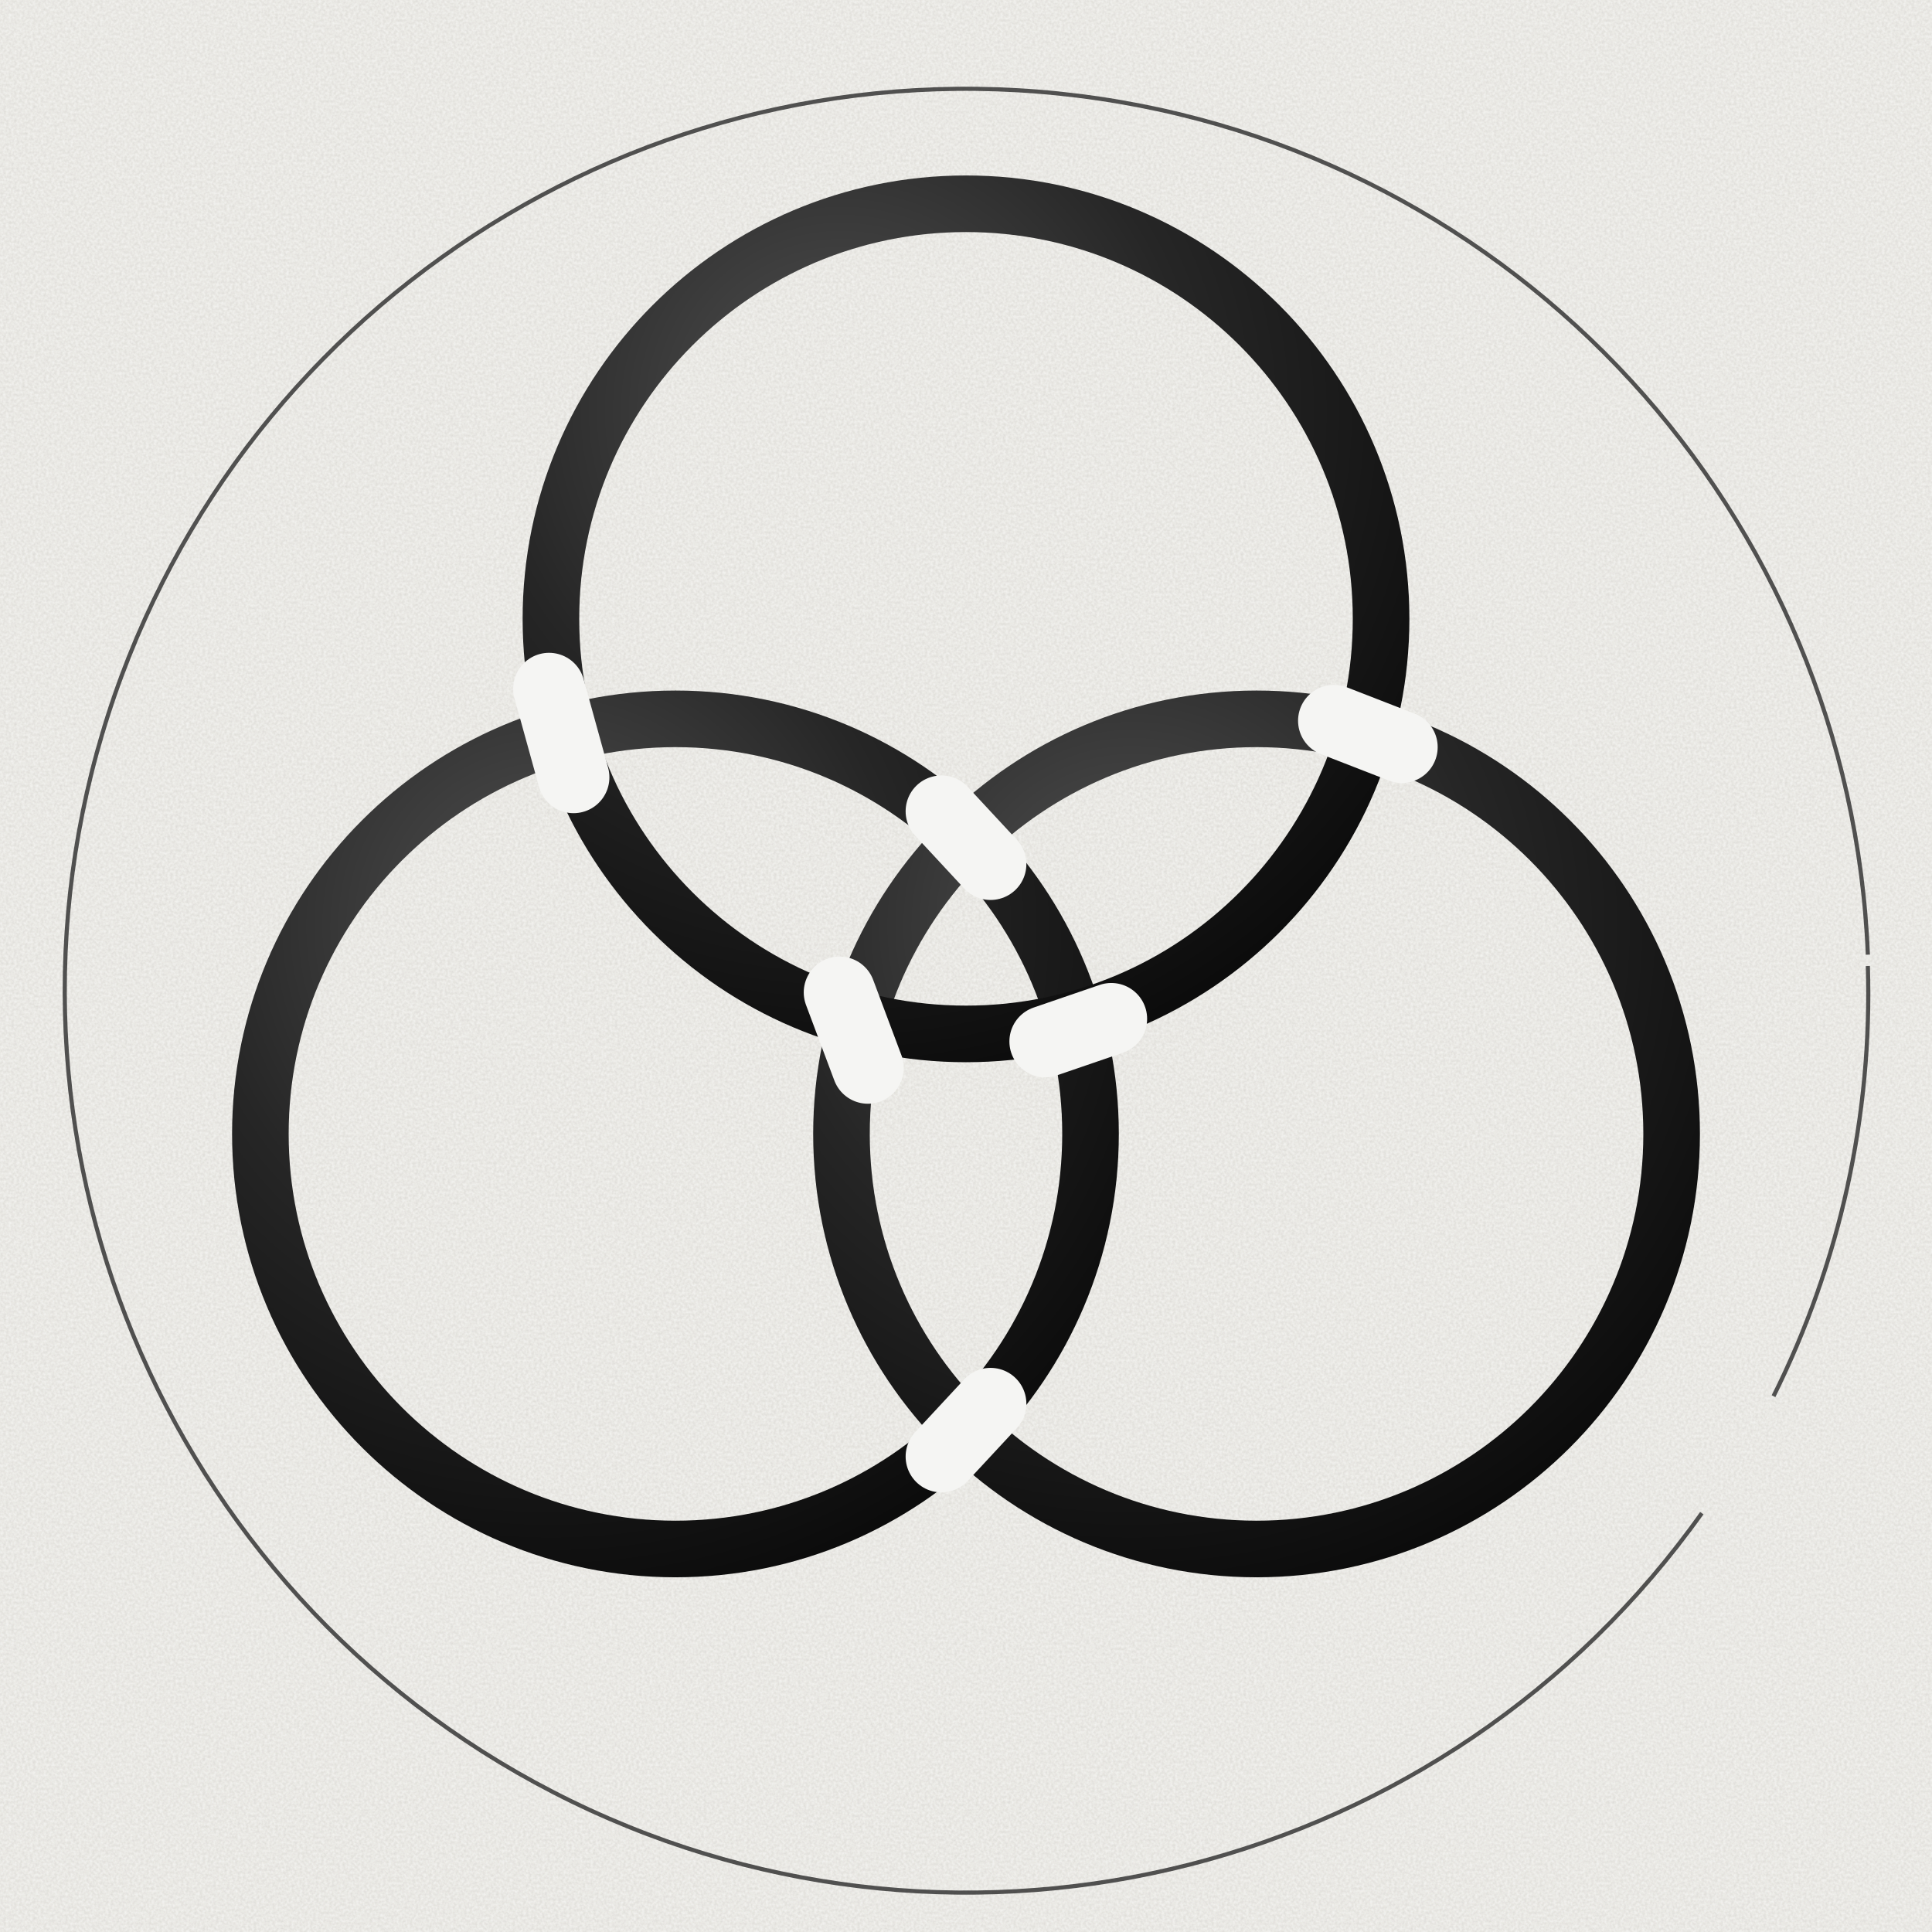
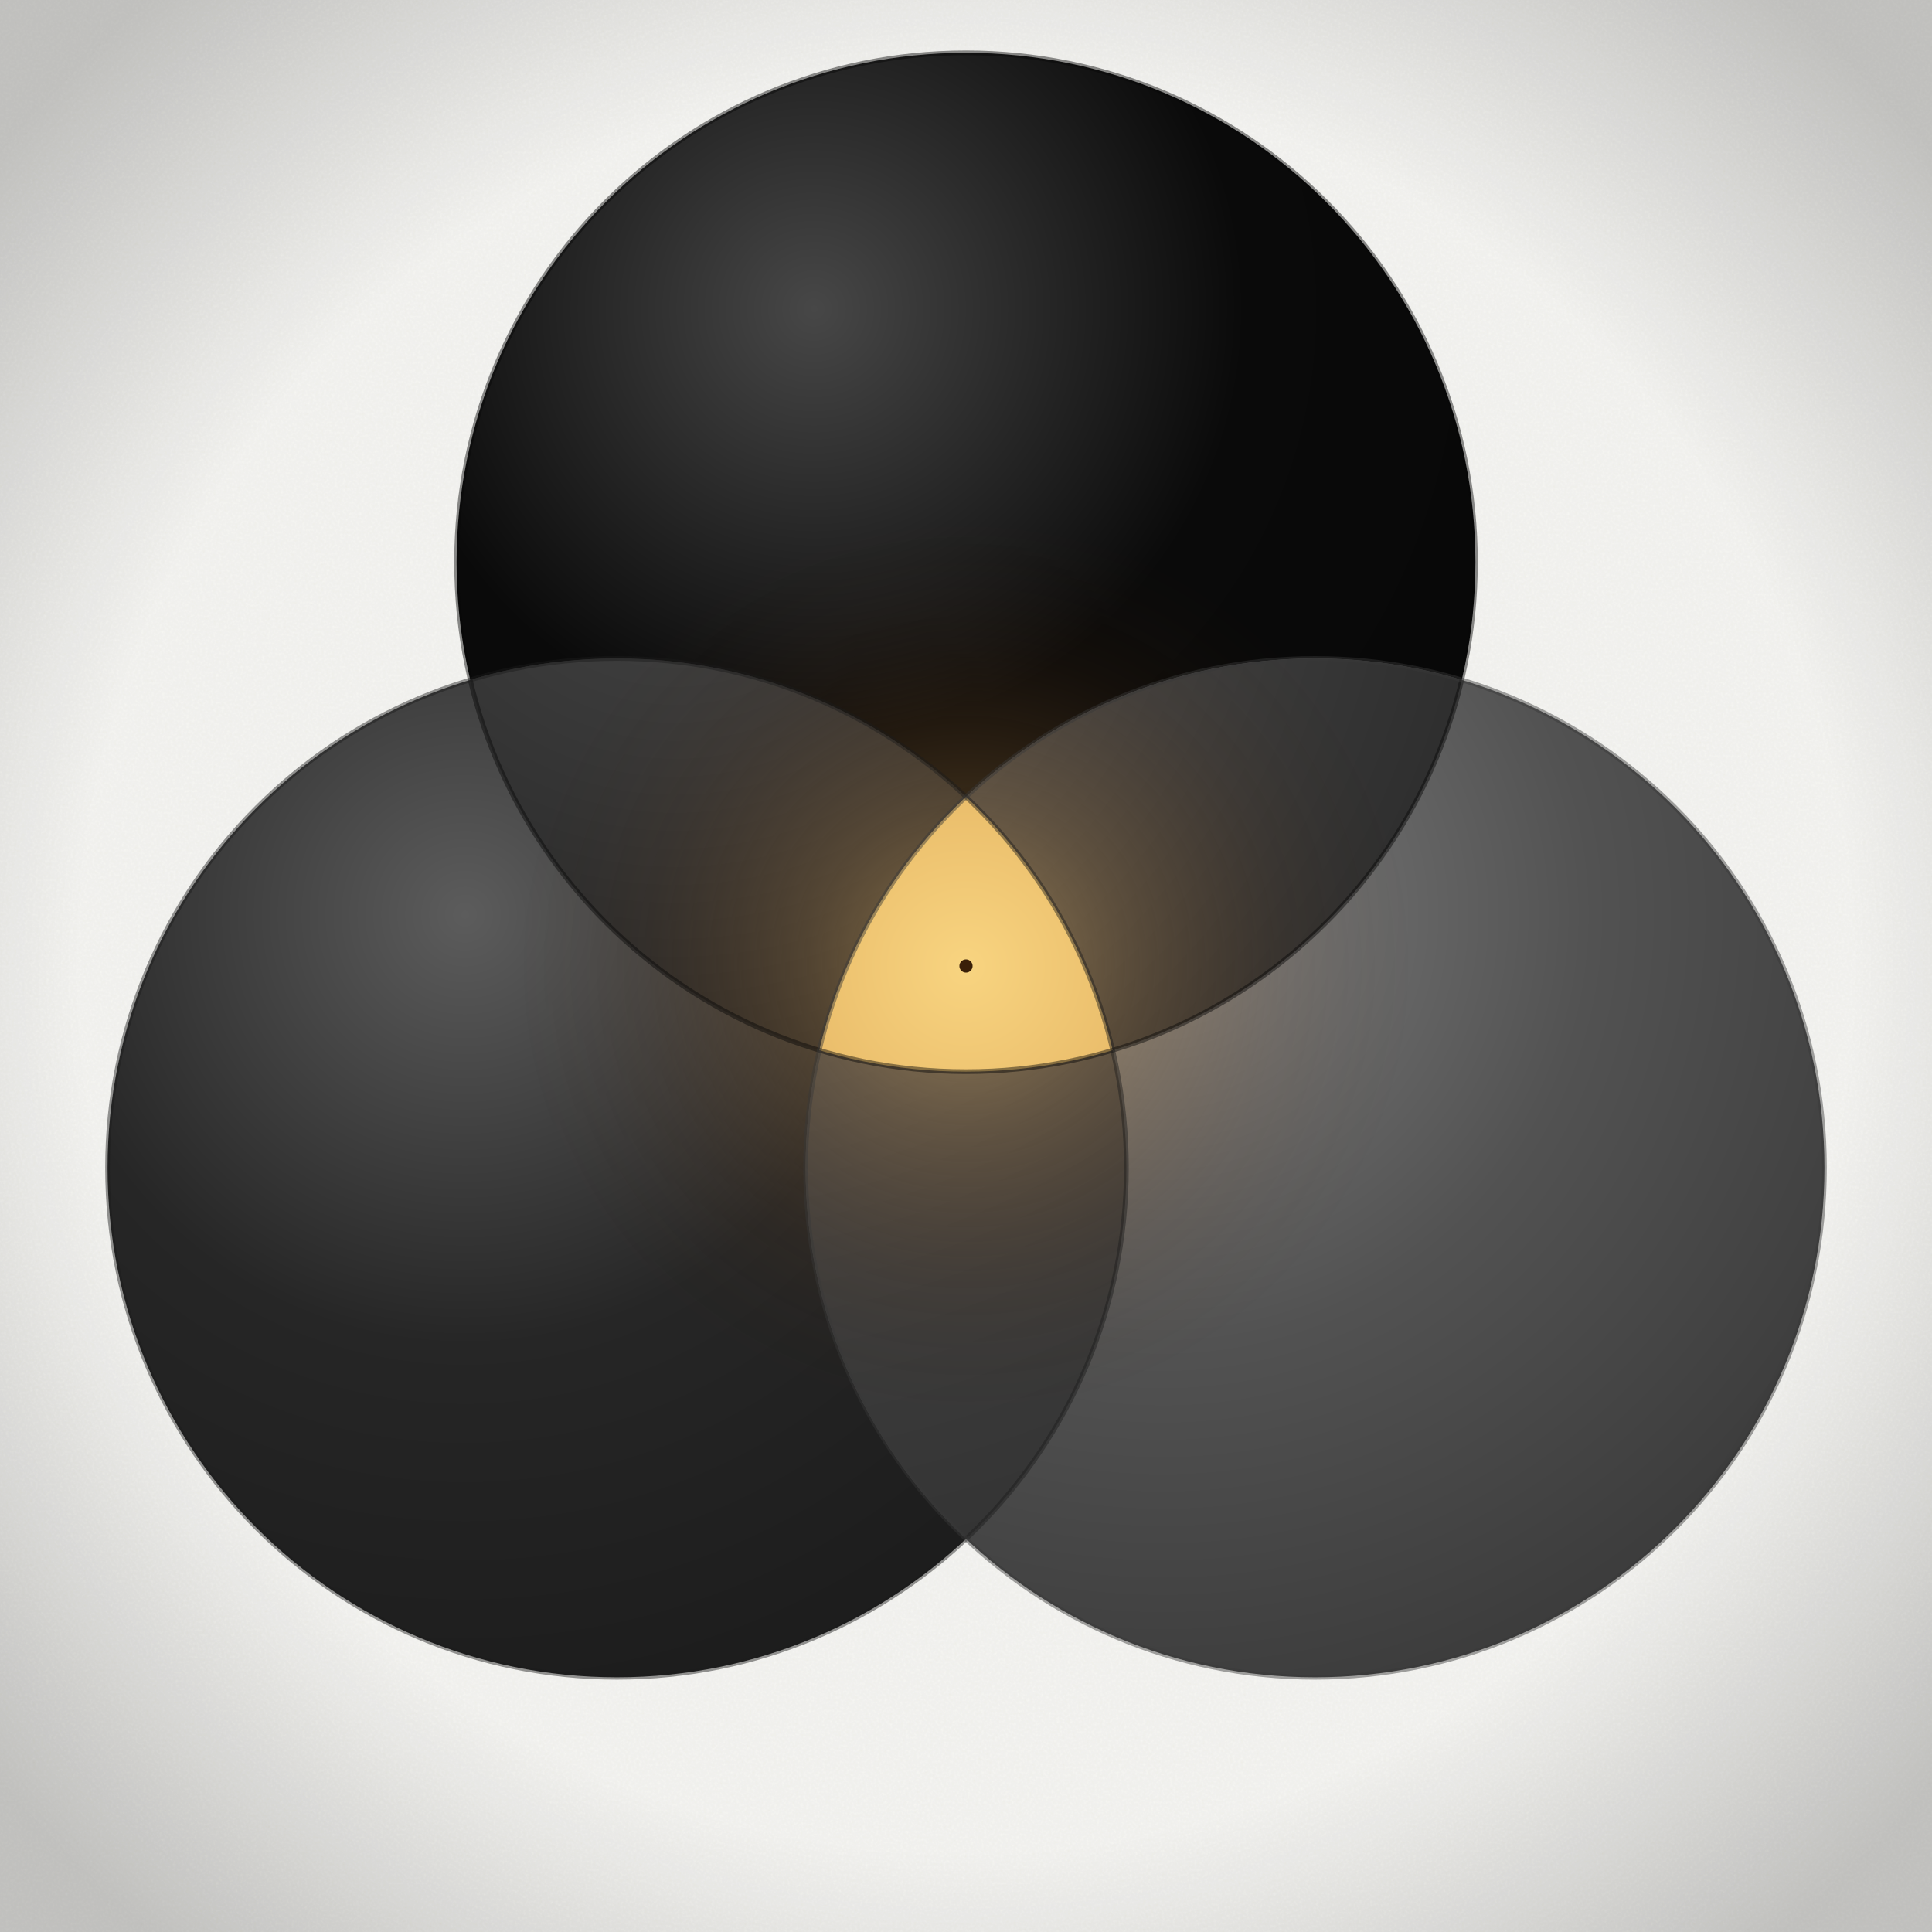
<svg xmlns="http://www.w3.org/2000/svg" viewBox="0 0 1024 1024" width="1024" height="1024">
  <defs>
    <pattern id="craftBg" x="0" y="0" width="320" height="320" patternUnits="userSpaceOnUse">
      <rect width="320" height="320" fill="#f5f5f3" />
      <filter id="craft">
        <feTurbulence type="fractalNoise" baseFrequency="0.7" numOctaves="2" seed="3" />
-         <feColorMatrix values="0 0 0 0 0.06  0 0 0 0 0.04  0 0 0 0 0.02  0 0 0 0.55 0" />
+         <feColorMatrix values="0 0 0 0 0.20  0 0 0 0 0.16  0 0 0 0 0.10  0 0 0 0.40 0" />
      </filter>
-       <rect width="320" height="320" filter="url(#craft)" opacity="0.30" />
+       <rect width="320" height="320" filter="url(#craft)" opacity="0.20" />
    </pattern>
-     <radialGradient id="ringMetal" cx="35%" cy="25%" r="85%">
-       <stop offset="0%" stop-color="#525252" />
+     <radialGradient id="ringA" cx="35%" cy="25%" r="85%">
+       <stop offset="0%" stop-color="#474747" />
+       <stop offset="50%" stop-color="#0a0a0a" />
+       <stop offset="100%" stop-color="#070707" />
+     </radialGradient>
+     <radialGradient id="ringB" cx="35%" cy="25%" r="85%">
+       <stop offset="0%" stop-color="#5c5c5c" />
      <stop offset="50%" stop-color="#262626" />
-       <stop offset="100%" stop-color="#0a0a0a" />
+       <stop offset="100%" stop-color="#1b1b1b" />
    </radialGradient>
+     <radialGradient id="ringC" cx="35%" cy="25%" r="85%">
+       <stop offset="0%" stop-color="#7d7d7d" />
+       <stop offset="50%" stop-color="#525252" />
+       <stop offset="100%" stop-color="#393939" />
+     </radialGradient>
+     <radialGradient id="blendAB" cx="35%" cy="25%" r="85%">
+       <stop offset="0%" stop-color="#464646" />
+       <stop offset="50%" stop-color="#181818" />
+       <stop offset="100%" stop-color="#0e0e0e" />
+     </radialGradient>
+     <radialGradient id="blendAC" cx="35%" cy="25%" r="85%">
+       <stop offset="0%" stop-color="#585858" />
+       <stop offset="50%" stop-color="#2e2e2e" />
+       <stop offset="100%" stop-color="#1c1c1c" />
+     </radialGradient>
+     <radialGradient id="blendBC" cx="35%" cy="25%" r="85%">
+       <stop offset="0%" stop-color="#636363" />
+       <stop offset="50%" stop-color="#3c3c3c" />
+       <stop offset="100%" stop-color="#242424" />
+     </radialGradient>
+     <radialGradient id="vLumin" cx="50%" cy="50%" r="50%">
+       <stop offset="0%" stop-color="#f8d480" />
+       <stop offset="40%" stop-color="#d8a050" />
+       <stop offset="80%" stop-color="#8a5018" />
+       <stop offset="100%" stop-color="#4a2808" />
+     </radialGradient>
+     <radialGradient id="vHalo" cx="50%" cy="50%" r="50%">
+       <stop offset="0%" stop-color="#f5c878" stop-opacity="0.50" />
+       <stop offset="35%" stop-color="#c89048" stop-opacity="0.25" />
+       <stop offset="70%" stop-color="#8a5018" stop-opacity="0.08" />
+       <stop offset="100%" stop-color="#3a1f08" stop-opacity="0" />
+     </radialGradient>
+     <radialGradient id="vVignette" cx="50%" cy="50%" r="65%">
+       <stop offset="0%" stop-color="#000" stop-opacity="0" />
+       <stop offset="70%" stop-color="#000" stop-opacity="0" />
+       <stop offset="100%" stop-color="#000" stop-opacity="0.20" />
+     </radialGradient>
+     <clipPath id="clipT">
+       <circle cx="512" cy="298" r="270" />
+     </clipPath>
+     <clipPath id="clipL">
+       <circle cx="327" cy="619" r="270" />
+     </clipPath>
+     <clipPath id="clipR">
+       <circle cx="697" cy="619" r="270" />
+     </clipPath>
  </defs>
  <rect x="0" y="0" width="1024" height="1024" fill="#f5f5f3" />
  <rect x="0" y="0" width="1024" height="1024" fill="url(#craftBg)" opacity="0.85" />
-   <path d="M 990 512 A 478 478 0 0 1 940 740 M 902 802 A 478 478 0 1 1 990 506" fill="none" stroke="#262626" stroke-width="2.2" stroke-opacity="0.78" />
-   <circle cx="358" cy="601" r="220" fill="none" stroke="url(#ringMetal)" stroke-width="30" />
-   <circle cx="666" cy="601" r="220" fill="none" stroke="url(#ringMetal)" stroke-width="30" />
-   <circle cx="512" cy="328" r="220" fill="none" stroke="url(#ringMetal)" stroke-width="30" />
-   <line x1="291.0" y1="365.0" x2="304.0" y2="412.0" stroke="#f5f5f3" stroke-width="38" stroke-linecap="round" />
-   <line x1="589.0" y1="540.0" x2="554.0" y2="552.0" stroke="#f5f5f3" stroke-width="38" stroke-linecap="round" />
-   <line x1="499.0" y1="430.0" x2="525.0" y2="458.0" stroke="#f5f5f3" stroke-width="38" stroke-linecap="round" />
-   <line x1="525.0" y1="744.0" x2="499.0" y2="772.0" stroke="#f5f5f3" stroke-width="38" stroke-linecap="round" />
-   <line x1="445.0" y1="526.0" x2="460.0" y2="566.0" stroke="#f5f5f3" stroke-width="38" stroke-linecap="round" />
-   <line x1="743.0" y1="396.0" x2="707.0" y2="382.0" stroke="#f5f5f3" stroke-width="38" stroke-linecap="round" />
+   <circle cx="512" cy="298" r="270" fill="url(#ringA)" />
+   <circle cx="327" cy="619" r="270" fill="url(#ringB)" />
+   <circle cx="697" cy="619" r="270" fill="url(#ringC)" />
+   <g clip-path="url(#clipT)">
+     <g clip-path="url(#clipL)">
+       <rect width="1024" height="1024" fill="url(#blendAB)" />
+     </g>
+   </g>
+   <g clip-path="url(#clipT)">
+     <g clip-path="url(#clipR)">
+       <rect width="1024" height="1024" fill="url(#blendAC)" />
+     </g>
+   </g>
+   <g clip-path="url(#clipL)">
+     <g clip-path="url(#clipR)">
+       <rect width="1024" height="1024" fill="url(#blendBC)" />
+     </g>
+   </g>
+   <circle cx="512" cy="512" r="238" fill="url(#vHalo)" />
+   <g clip-path="url(#clipT)">
+     <g clip-path="url(#clipL)">
+       <g clip-path="url(#clipR)">
+         <rect width="1024" height="1024" fill="url(#vLumin)" />
+       </g>
+     </g>
+   </g>
+   <circle cx="512" cy="512" r="3.5" fill="#3a1f08" />
+   <circle cx="512" cy="298" r="270" fill="none" stroke="#070707" stroke-width="2.5" stroke-opacity="0.45" />
+   <circle cx="327" cy="619" r="270" fill="none" stroke="#1b1b1b" stroke-width="2.5" stroke-opacity="0.45" />
+   <circle cx="697" cy="619" r="270" fill="none" stroke="#393939" stroke-width="2.5" stroke-opacity="0.45" />
+   <rect width="1024" height="1024" fill="url(#vVignette)" />
</svg>
